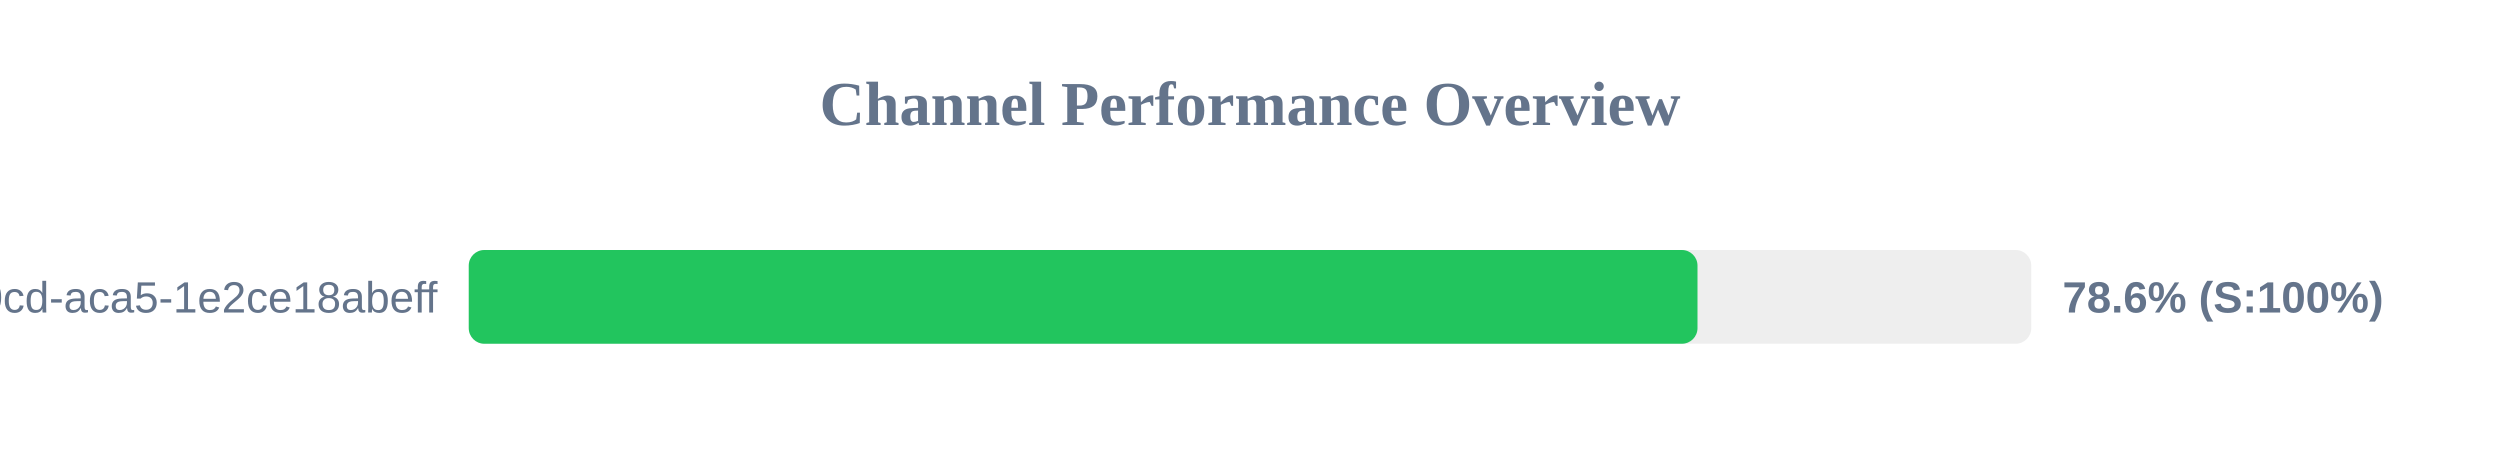
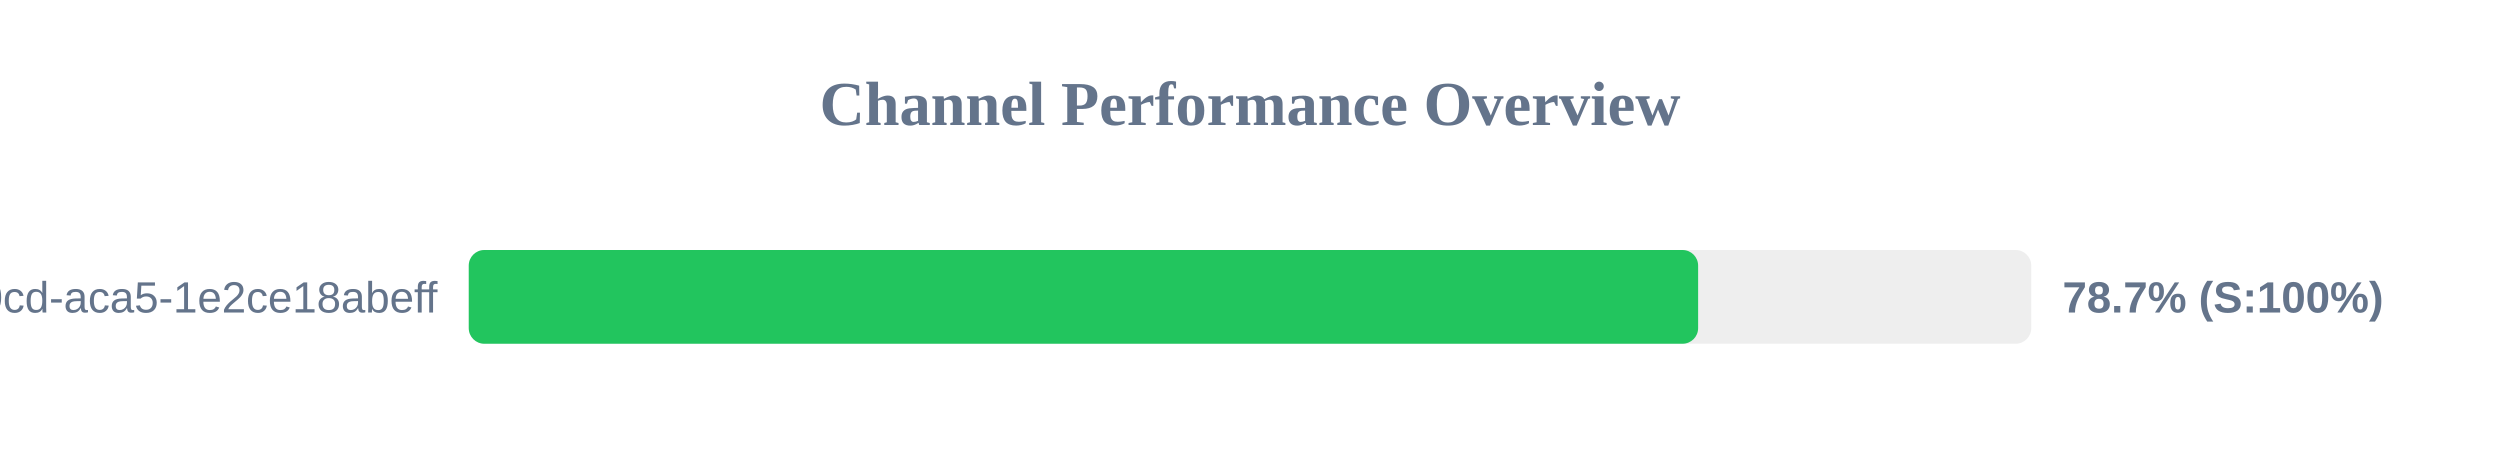
<svg xmlns="http://www.w3.org/2000/svg" width="800" height="150" version="1.1">
  <style>
        .row { font: 14px Arial; fill: #64748b; }
        .score { font: bold 14px Arial; fill: #64748b; }
    </style>
  <text x="400" y="40" text-anchor="middle" font-size="20px" font-weight="bold" fill="#64748b">Channel Performance Overview</text>
  <rect x="150" y="80" width="500" height="30" fill="#eee" rx="5" />
-   <rect x="150" y="80" width="393.2" height="30" fill="#22c55e" rx="5" />
+   <rect x="150" y="80" width="393.4" height="30" fill="#22c55e" rx="5" />
  <text x="140" y="100" text-anchor="end" class="row">?uuid=ebbeef45-0fd8-40cd-aca5-1e2ce18abeff</text>
-   <text x="660" y="100" text-anchor="start" class="score">78.6% (S:100%)</text>
+   <text x="660" y="100" text-anchor="start" class="score">78.7% (S:100%)</text>
</svg>
